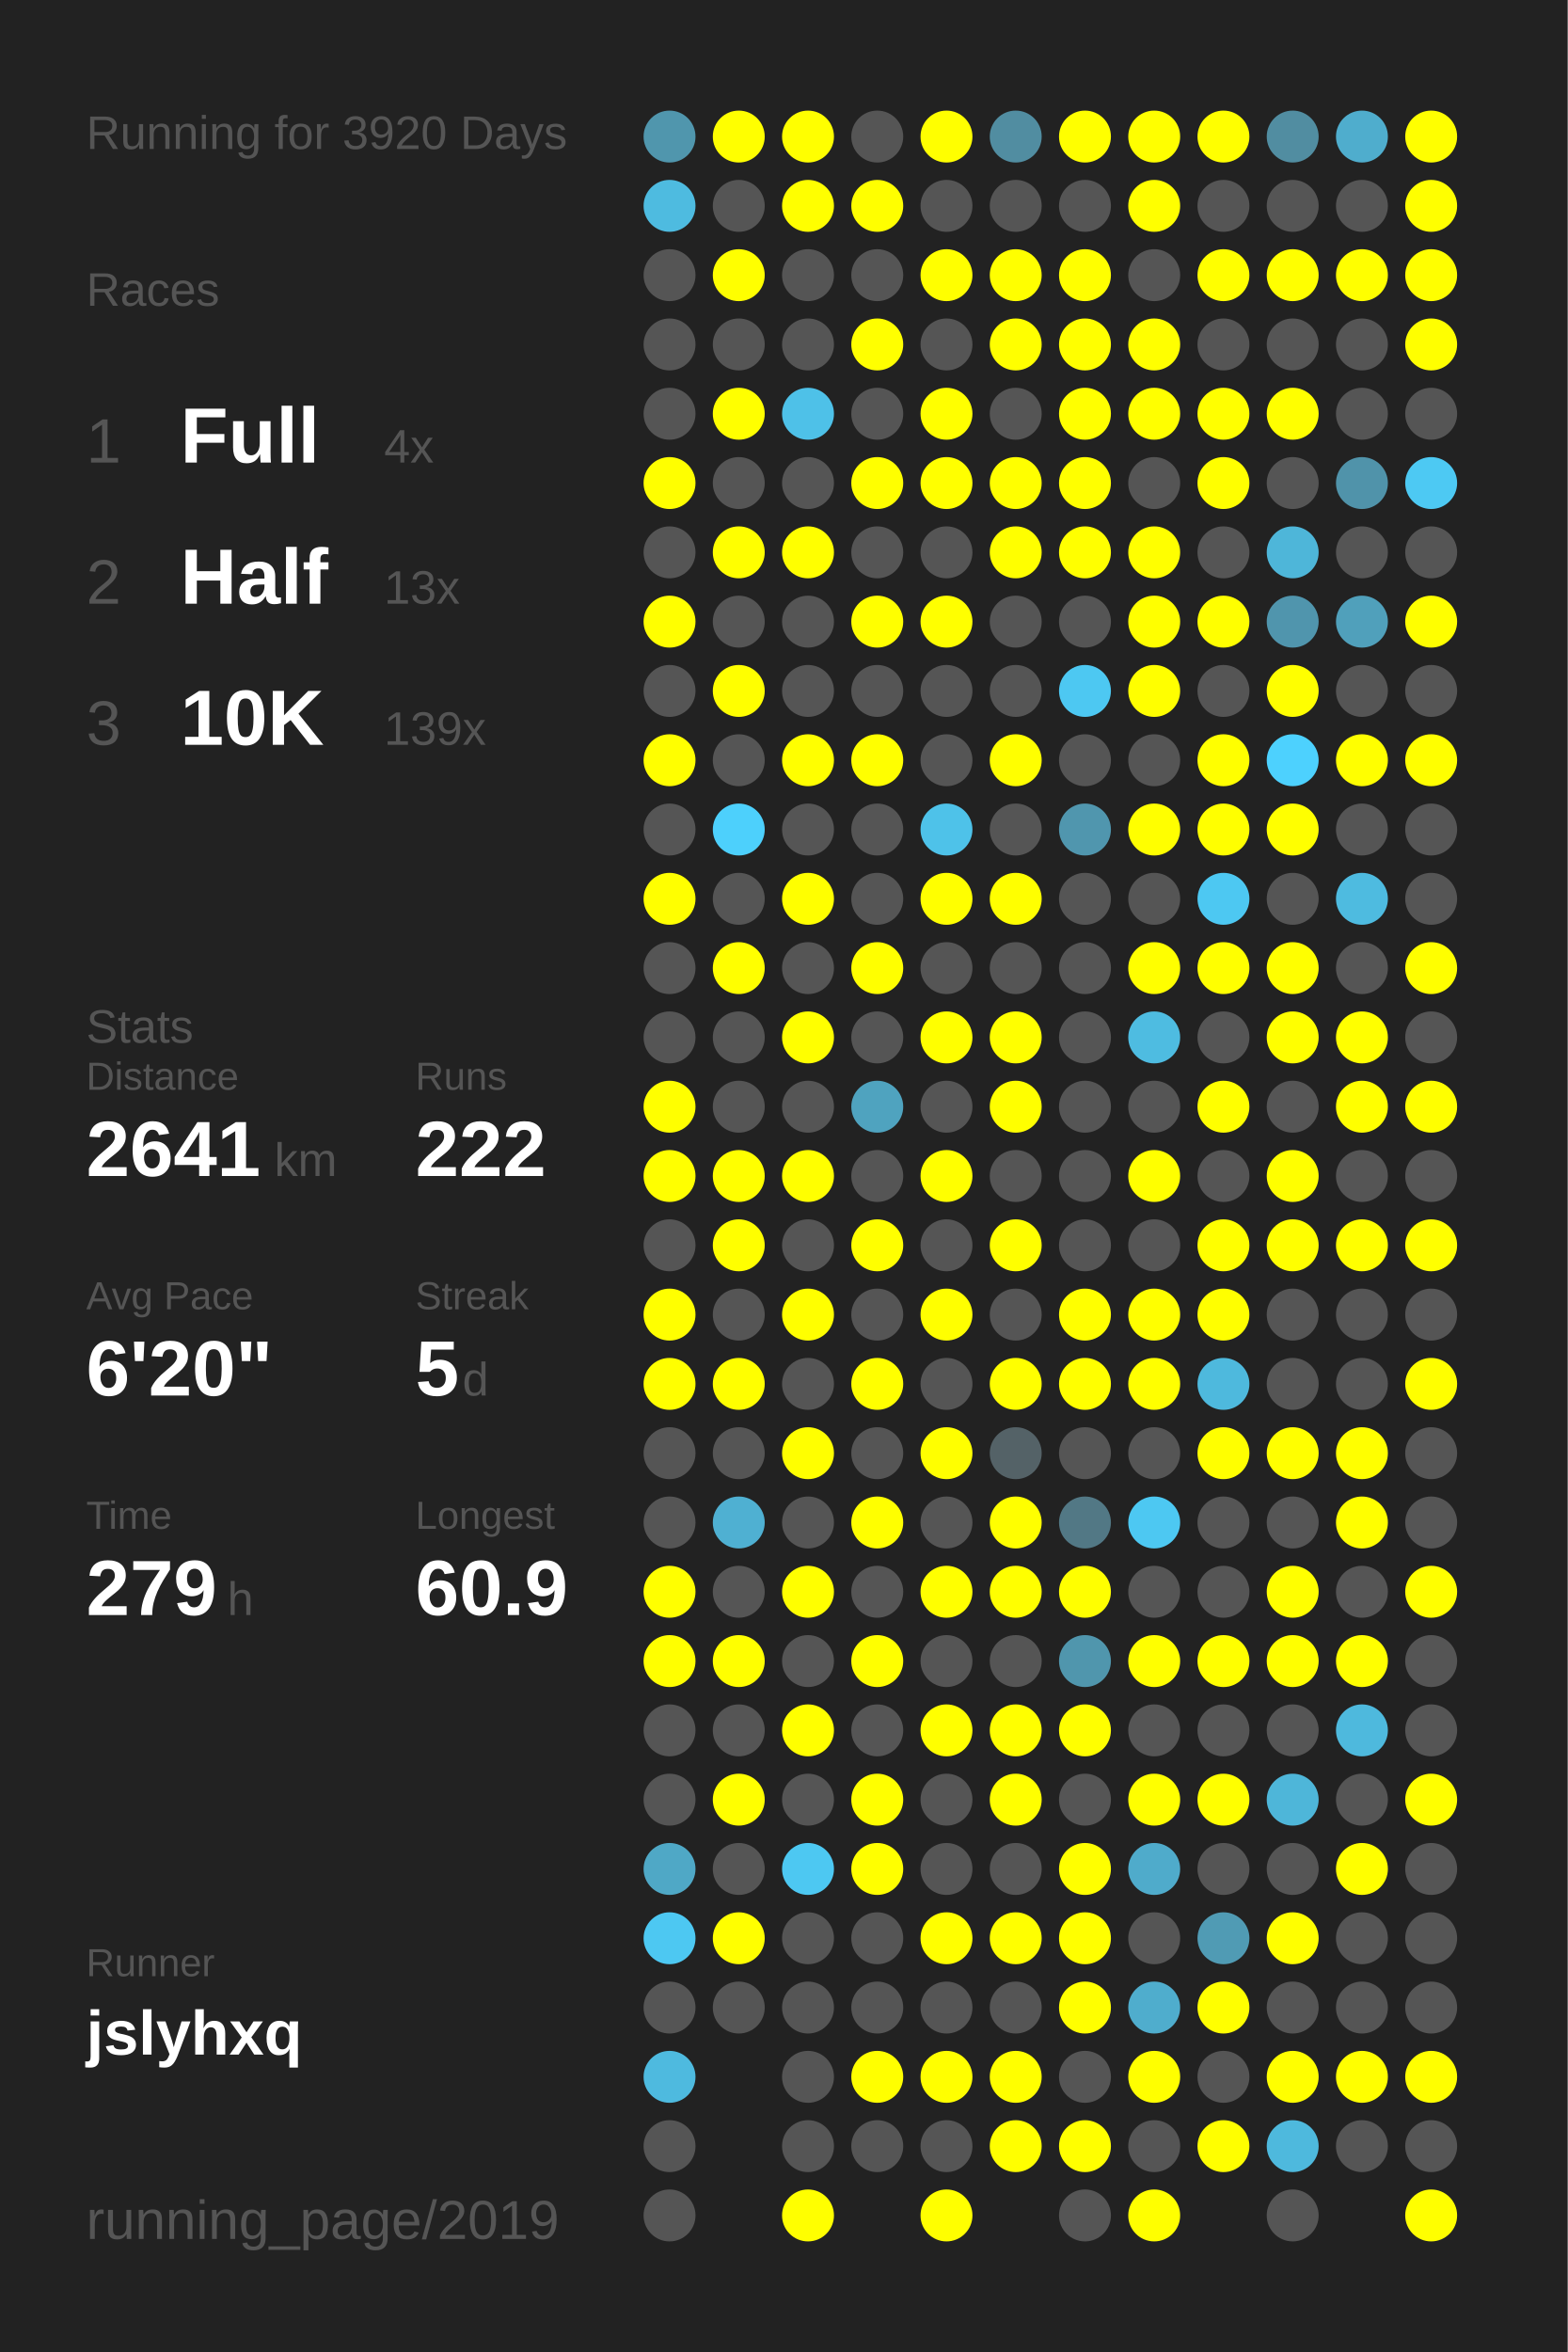
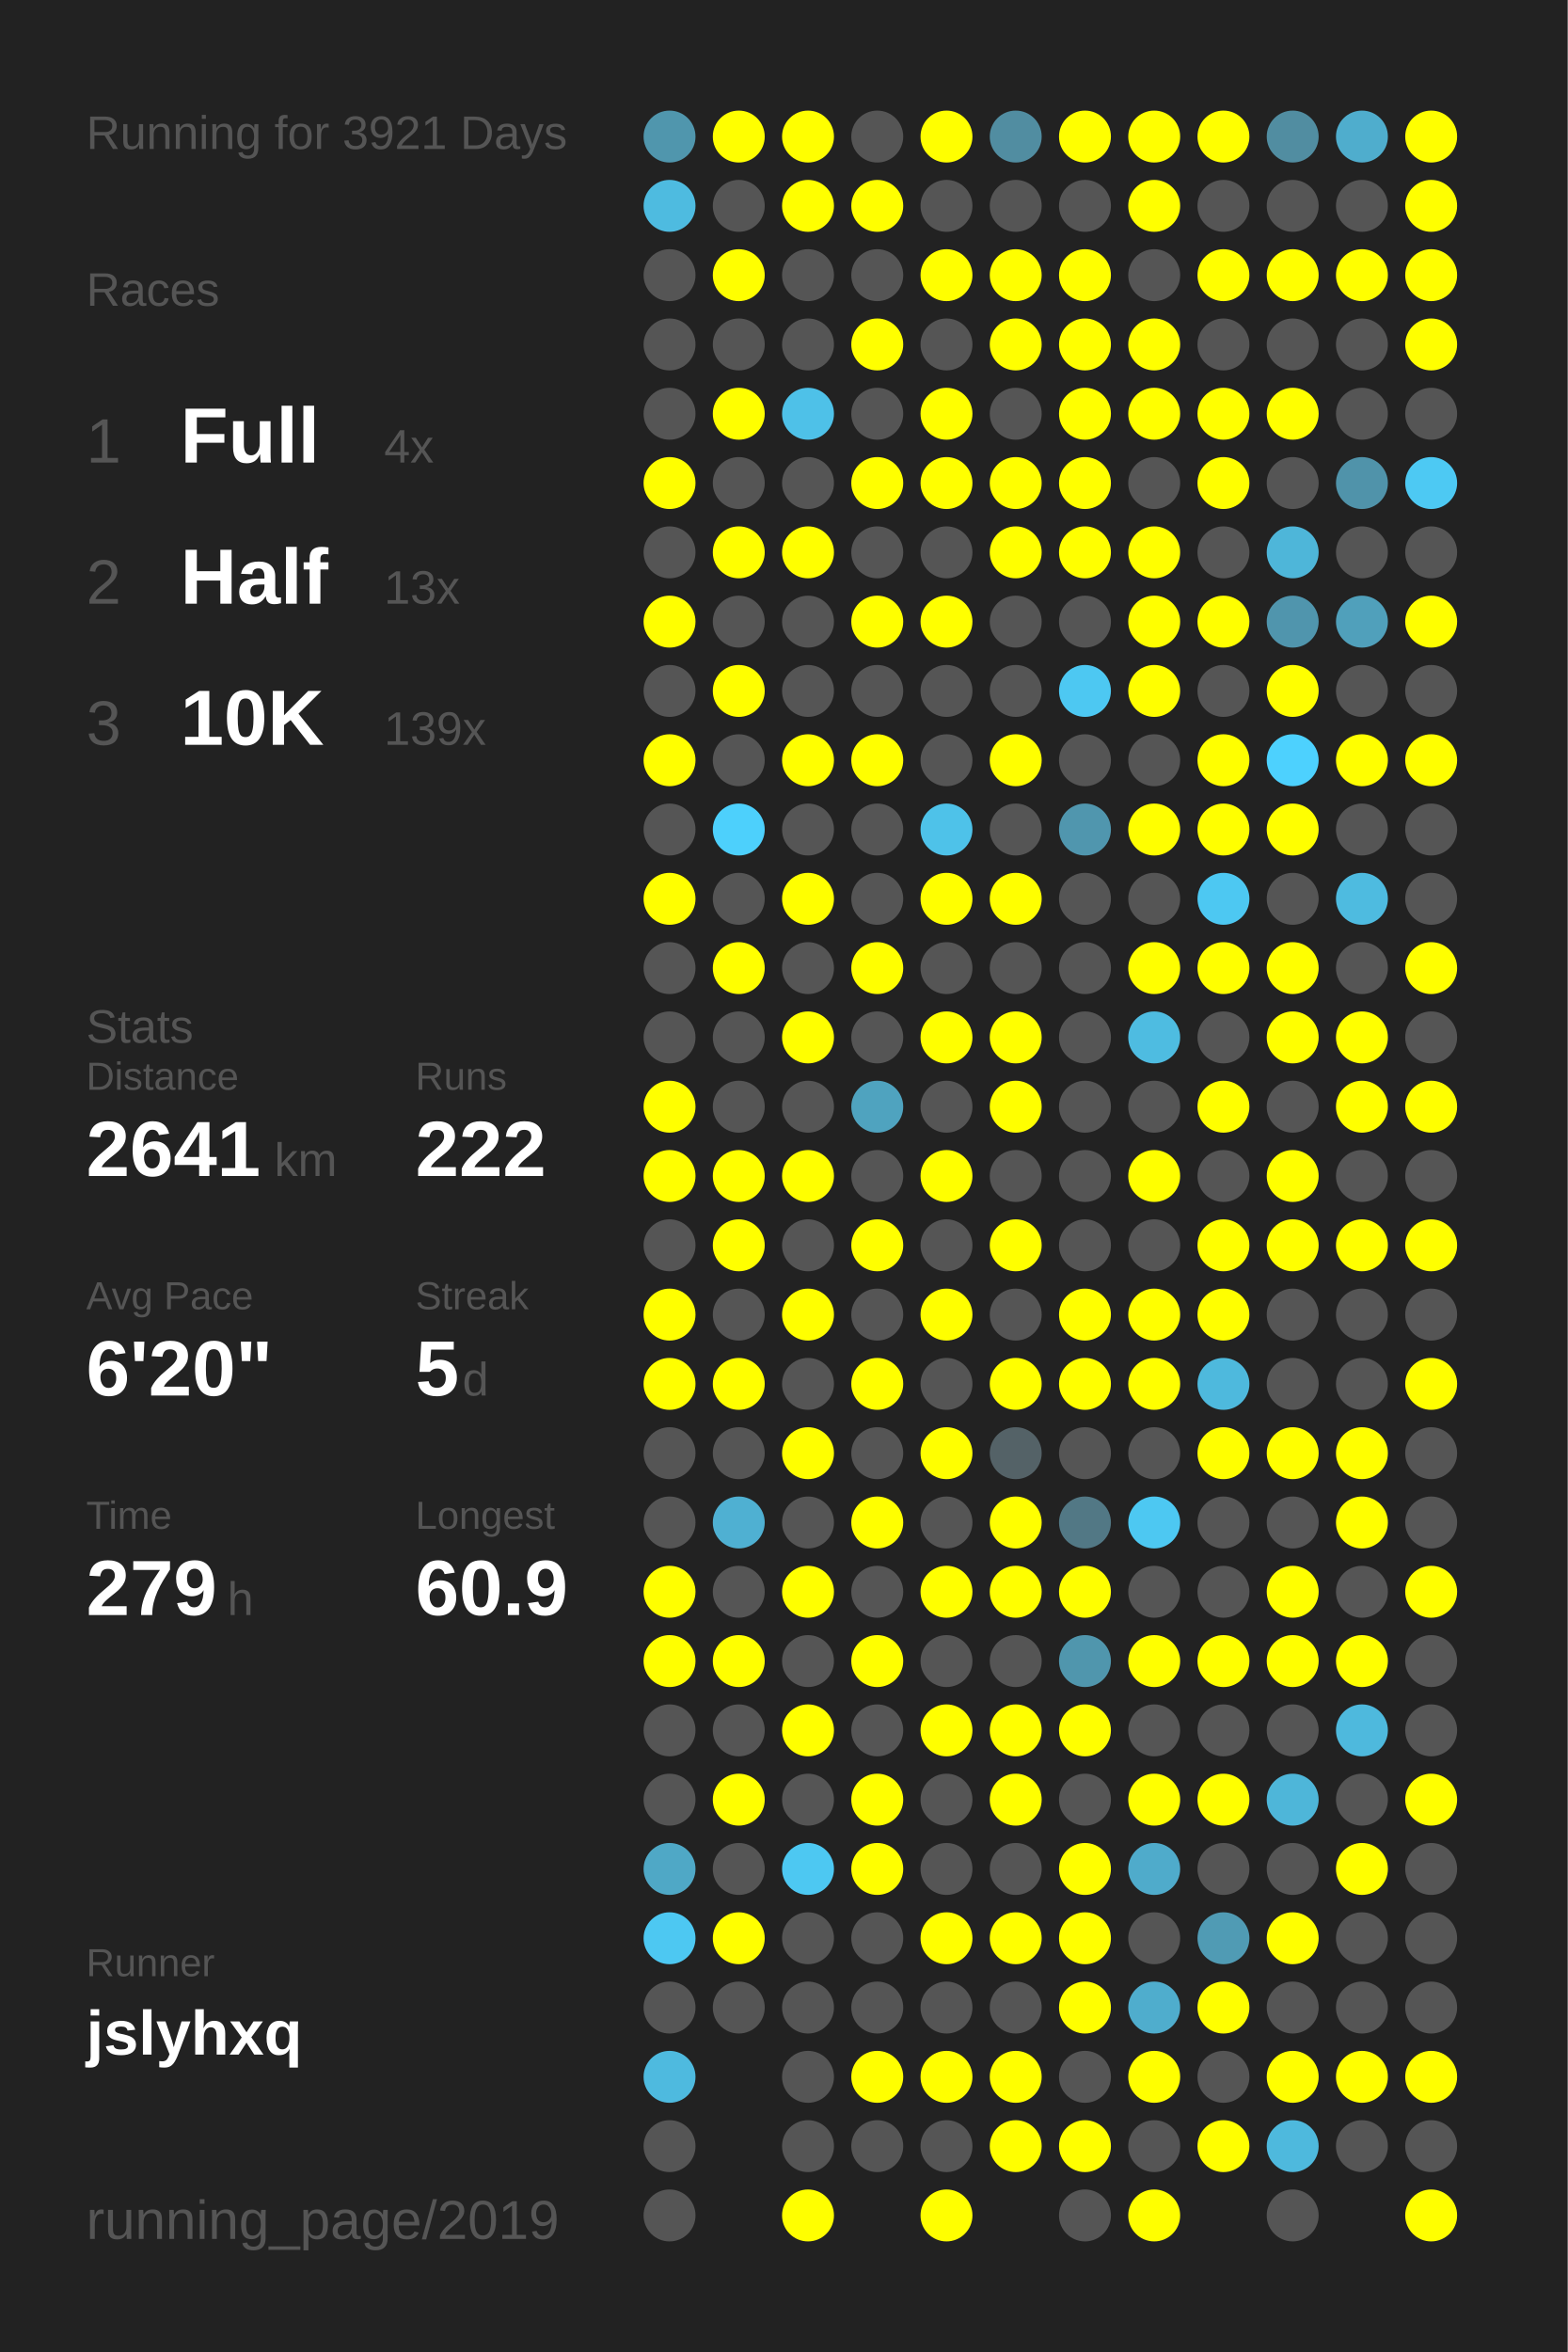
<svg xmlns="http://www.w3.org/2000/svg" baseProfile="full" height="300mm" version="1.1" viewBox="0,0,200,300" width="200mm">
  <defs />
  <rect fill="#222222" height="300" width="200" x="0" y="0" />
-   <text fill="#555555" style="font-size:6px; font-family:Arial;" x="11" y="19">Running for 3920 Days</text>
+   <text fill="#555555" style="font-size:6px; font-family:Arial;" x="11" y="19">Running for 3921 Days</text>
  <text fill="#555555" style="font-size:6px; font-family:Arial;" x="11" y="39">Races</text>
  <text fill="#555555" style="font-size:8px; font-family:Arial;" x="11" y="59">1</text>
  <text fill="#FFFFFF" style="font-size:10px; font-family:Arial; font-weight:bold;" x="23" y="59">Full</text>
  <text fill="#555555" style="font-size:6px; font-family:Arial;" x="49" y="59">4x</text>
  <text fill="#555555" style="font-size:8px; font-family:Arial;" x="11" y="77">2</text>
  <text fill="#FFFFFF" style="font-size:10px; font-family:Arial; font-weight:bold;" x="23" y="77">Half</text>
  <text fill="#555555" style="font-size:6px; font-family:Arial;" x="49" y="77">13x</text>
  <text fill="#555555" style="font-size:8px; font-family:Arial;" x="11" y="95">3</text>
  <text fill="#FFFFFF" style="font-size:10px; font-family:Arial; font-weight:bold;" x="23" y="95">10K</text>
  <text fill="#555555" style="font-size:6px; font-family:Arial;" x="49" y="95">139x</text>
  <text fill="#555555" style="font-size:6px; font-family:Arial;" x="11" y="133">Stats</text>
  <text fill="#555555" style="font-size:5px; font-family:Arial;" x="11" y="139">Distance</text>
  <text fill="#FFFFFF" style="font-size:10px; font-family:Arial; font-weight:bold;" x="11" y="150">2641</text>
  <text fill="#555555" style="font-size:6px; font-family:Arial;" x="35" y="150">km</text>
  <text fill="#555555" style="font-size:5px; font-family:Arial;" x="53" y="139">Runs</text>
  <text fill="#FFFFFF" style="font-size:10px; font-family:Arial; font-weight:bold;" x="53" y="150">222</text>
  <text fill="#555555" style="font-size:5px; font-family:Arial;" x="11" y="167">Avg Pace</text>
  <text fill="#FFFFFF" style="font-size:10px; font-family:Arial; font-weight:bold;" x="11" y="178">6'20"</text>
  <text fill="#555555" style="font-size:5px; font-family:Arial;" x="53" y="167">Streak</text>
  <text fill="#FFFFFF" style="font-size:10px; font-family:Arial; font-weight:bold;" x="53" y="178">5</text>
  <text fill="#555555" style="font-size:6px; font-family:Arial;" x="59" y="178">d</text>
  <text fill="#555555" style="font-size:5px; font-family:Arial;" x="11" y="195">Time</text>
  <text fill="#FFFFFF" style="font-size:10px; font-family:Arial; font-weight:bold;" x="11" y="206">279</text>
  <text fill="#555555" style="font-size:6px; font-family:Arial;" x="29" y="206">h</text>
  <text fill="#555555" style="font-size:5px; font-family:Arial;" x="53" y="195">Longest</text>
  <text fill="#FFFFFF" style="font-size:10px; font-family:Arial; font-weight:bold;" x="53" y="206">60.9</text>
  <text fill="#555555" style="font-size:5px; font-family:Arial;" x="11" y="252.065">Runner</text>
  <text fill="#FFFFFF" style="font-size:8px; font-family:Arial; font-weight:bold;" x="11" y="262.065">jslyhxq</text>
  <text fill="#555555" style="font-size:7px; font-family:Arial;" x="11" y="285.581">running_page/2019</text>
  <circle cx="85.417" cy="17.419" fill="#5096ad" r="3.312" />
  <circle cx="85.417" cy="26.258" fill="#4ebbe0" r="3.312" />
  <circle cx="85.417" cy="35.097" fill="#555555" r="3.312" />
  <circle cx="85.417" cy="43.935" fill="#555555" r="3.312" />
  <circle cx="85.417" cy="52.774" fill="#555555" r="3.312" />
  <circle cx="85.417" cy="61.613" fill="#FFFF00" r="3.312" />
  <circle cx="85.417" cy="70.452" fill="#555555" r="3.312" />
  <circle cx="85.417" cy="79.29" fill="#FFFF00" r="3.312" />
  <circle cx="85.417" cy="88.129" fill="#555555" r="3.312" />
  <circle cx="85.417" cy="96.968" fill="#FFFF00" r="3.312" />
  <circle cx="85.417" cy="105.806" fill="#555555" r="3.312" />
  <circle cx="85.417" cy="114.645" fill="#FFFF00" r="3.312" />
  <circle cx="85.417" cy="123.484" fill="#555555" r="3.312" />
  <circle cx="85.417" cy="132.323" fill="#555555" r="3.312" />
  <circle cx="85.417" cy="141.161" fill="#FFFF00" r="3.312" />
  <circle cx="85.417" cy="150" fill="#FFFF00" r="3.312" />
  <circle cx="85.417" cy="158.839" fill="#555555" r="3.312" />
  <circle cx="85.417" cy="167.677" fill="#FFFF00" r="3.312" />
  <circle cx="85.417" cy="176.516" fill="#FFFF00" r="3.312" />
  <circle cx="85.417" cy="185.355" fill="#555555" r="3.312" />
  <circle cx="85.417" cy="194.194" fill="#555555" r="3.312" />
  <circle cx="85.417" cy="203.032" fill="#FFFF00" r="3.312" />
  <circle cx="85.417" cy="211.871" fill="#FFFF00" r="3.312" />
  <circle cx="85.417" cy="220.71" fill="#555555" r="3.312" />
  <circle cx="85.417" cy="229.548" fill="#555555" r="3.312" />
  <circle cx="85.417" cy="238.387" fill="#4fa8c6" r="3.312" />
  <circle cx="85.417" cy="247.226" fill="#4dc8f2" r="3.312" />
  <circle cx="85.417" cy="256.065" fill="#555555" r="3.312" />
  <circle cx="85.417" cy="264.903" fill="#4ebadf" r="3.312" />
  <circle cx="85.417" cy="273.742" fill="#555555" r="3.312" />
  <circle cx="85.417" cy="282.581" fill="#555555" r="3.312" />
  <circle cx="94.25" cy="17.419" fill="#FFFF00" r="3.312" />
  <circle cx="94.25" cy="26.258" fill="#555555" r="3.312" />
  <circle cx="94.25" cy="35.097" fill="#FFFF00" r="3.312" />
  <circle cx="94.25" cy="43.935" fill="#555555" r="3.312" />
  <circle cx="94.25" cy="52.774" fill="#FFFF00" r="3.312" />
  <circle cx="94.25" cy="61.613" fill="#555555" r="3.312" />
  <circle cx="94.25" cy="70.452" fill="#FFFF00" r="3.312" />
  <circle cx="94.25" cy="79.29" fill="#555555" r="3.312" />
  <circle cx="94.25" cy="88.129" fill="#FFFF00" r="3.312" />
  <circle cx="94.25" cy="96.968" fill="#555555" r="3.312" />
  <circle cx="94.25" cy="105.806" fill="#4dd0fc" r="3.312" />
  <circle cx="94.25" cy="114.645" fill="#555555" r="3.312" />
  <circle cx="94.25" cy="123.484" fill="#FFFF00" r="3.312" />
  <circle cx="94.25" cy="132.323" fill="#555555" r="3.312" />
  <circle cx="94.25" cy="141.161" fill="#555555" r="3.312" />
  <circle cx="94.25" cy="150" fill="#FFFF00" r="3.312" />
  <circle cx="94.25" cy="158.839" fill="#FFFF00" r="3.312" />
  <circle cx="94.25" cy="167.677" fill="#555555" r="3.312" />
  <circle cx="94.25" cy="176.516" fill="#FFFF00" r="3.312" />
  <circle cx="94.25" cy="185.355" fill="#555555" r="3.312" />
  <circle cx="94.25" cy="194.194" fill="#4fb0d2" r="3.312" />
  <circle cx="94.25" cy="203.032" fill="#555555" r="3.312" />
  <circle cx="94.25" cy="211.871" fill="#FFFF00" r="3.312" />
  <circle cx="94.25" cy="220.71" fill="#555555" r="3.312" />
  <circle cx="94.25" cy="229.548" fill="#FFFF00" r="3.312" />
  <circle cx="94.25" cy="238.387" fill="#555555" r="3.312" />
  <circle cx="94.25" cy="247.226" fill="#FFFF00" r="3.312" />
  <circle cx="94.25" cy="256.065" fill="#555555" r="3.312" />
  <circle cx="103.083" cy="17.419" fill="#FFFF00" r="3.312" />
  <circle cx="103.083" cy="26.258" fill="#FFFF00" r="3.312" />
  <circle cx="103.083" cy="35.097" fill="#555555" r="3.312" />
  <circle cx="103.083" cy="43.935" fill="#555555" r="3.312" />
  <circle cx="103.083" cy="52.774" fill="#4ec1e8" r="3.312" />
  <circle cx="103.083" cy="61.613" fill="#555555" r="3.312" />
  <circle cx="103.083" cy="70.452" fill="#FFFF00" r="3.312" />
  <circle cx="103.083" cy="79.29" fill="#555555" r="3.312" />
  <circle cx="103.083" cy="88.129" fill="#555555" r="3.312" />
  <circle cx="103.083" cy="96.968" fill="#FFFF00" r="3.312" />
  <circle cx="103.083" cy="105.806" fill="#555555" r="3.312" />
  <circle cx="103.083" cy="114.645" fill="#FFFF00" r="3.312" />
  <circle cx="103.083" cy="123.484" fill="#555555" r="3.312" />
  <circle cx="103.083" cy="132.323" fill="#FFFF00" r="3.312" />
  <circle cx="103.083" cy="141.161" fill="#555555" r="3.312" />
  <circle cx="103.083" cy="150" fill="#FFFF00" r="3.312" />
  <circle cx="103.083" cy="158.839" fill="#555555" r="3.312" />
  <circle cx="103.083" cy="167.677" fill="#FFFF00" r="3.312" />
  <circle cx="103.083" cy="176.516" fill="#555555" r="3.312" />
  <circle cx="103.083" cy="185.355" fill="#FFFF00" r="3.312" />
  <circle cx="103.083" cy="194.194" fill="#555555" r="3.312" />
  <circle cx="103.083" cy="203.032" fill="#FFFF00" r="3.312" />
  <circle cx="103.083" cy="211.871" fill="#555555" r="3.312" />
  <circle cx="103.083" cy="220.71" fill="#FFFF00" r="3.312" />
  <circle cx="103.083" cy="229.548" fill="#555555" r="3.312" />
  <circle cx="103.083" cy="238.387" fill="#4dc8f2" r="3.312" />
  <circle cx="103.083" cy="247.226" fill="#555555" r="3.312" />
  <circle cx="103.083" cy="256.065" fill="#555555" r="3.312" />
  <circle cx="103.083" cy="264.903" fill="#555555" r="3.312" />
  <circle cx="103.083" cy="273.742" fill="#555555" r="3.312" />
  <circle cx="103.083" cy="282.581" fill="#FFFF00" r="3.312" />
  <circle cx="111.917" cy="17.419" fill="#555555" r="3.312" />
  <circle cx="111.917" cy="26.258" fill="#FFFF00" r="3.312" />
  <circle cx="111.917" cy="35.097" fill="#555555" r="3.312" />
  <circle cx="111.917" cy="43.935" fill="#FFFF00" r="3.312" />
  <circle cx="111.917" cy="52.774" fill="#555555" r="3.312" />
  <circle cx="111.917" cy="61.613" fill="#FFFF00" r="3.312" />
  <circle cx="111.917" cy="70.452" fill="#555555" r="3.312" />
  <circle cx="111.917" cy="79.29" fill="#FFFF00" r="3.312" />
  <circle cx="111.917" cy="88.129" fill="#555555" r="3.312" />
  <circle cx="111.917" cy="96.968" fill="#FFFF00" r="3.312" />
  <circle cx="111.917" cy="105.806" fill="#555555" r="3.312" />
  <circle cx="111.917" cy="114.645" fill="#555555" r="3.312" />
  <circle cx="111.917" cy="123.484" fill="#FFFF00" r="3.312" />
  <circle cx="111.917" cy="132.323" fill="#555555" r="3.312" />
  <circle cx="111.917" cy="141.161" fill="#4fa3bf" r="3.312" />
  <circle cx="111.917" cy="150" fill="#555555" r="3.312" />
  <circle cx="111.917" cy="158.839" fill="#FFFF00" r="3.312" />
  <circle cx="111.917" cy="167.677" fill="#555555" r="3.312" />
  <circle cx="111.917" cy="176.516" fill="#FFFF00" r="3.312" />
  <circle cx="111.917" cy="185.355" fill="#555555" r="3.312" />
  <circle cx="111.917" cy="194.194" fill="#FFFF00" r="3.312" />
  <circle cx="111.917" cy="203.032" fill="#555555" r="3.312" />
  <circle cx="111.917" cy="211.871" fill="#FFFF00" r="3.312" />
  <circle cx="111.917" cy="220.71" fill="#555555" r="3.312" />
  <circle cx="111.917" cy="229.548" fill="#FFFF00" r="3.312" />
  <circle cx="111.917" cy="238.387" fill="#FFFF00" r="3.312" />
  <circle cx="111.917" cy="247.226" fill="#555555" r="3.312" />
  <circle cx="111.917" cy="256.065" fill="#555555" r="3.312" />
  <circle cx="111.917" cy="264.903" fill="#FFFF00" r="3.312" />
  <circle cx="111.917" cy="273.742" fill="#555555" r="3.312" />
  <circle cx="120.75" cy="17.419" fill="#FFFF00" r="3.312" />
  <circle cx="120.75" cy="26.258" fill="#555555" r="3.312" />
  <circle cx="120.75" cy="35.097" fill="#FFFF00" r="3.312" />
  <circle cx="120.75" cy="43.935" fill="#555555" r="3.312" />
  <circle cx="120.75" cy="52.774" fill="#FFFF00" r="3.312" />
  <circle cx="120.75" cy="61.613" fill="#FFFF00" r="3.312" />
  <circle cx="120.75" cy="70.452" fill="#555555" r="3.312" />
  <circle cx="120.75" cy="79.29" fill="#FFFF00" r="3.312" />
  <circle cx="120.75" cy="88.129" fill="#555555" r="3.312" />
  <circle cx="120.75" cy="96.968" fill="#555555" r="3.312" />
  <circle cx="120.75" cy="105.806" fill="#4ec2e9" r="3.312" />
  <circle cx="120.75" cy="114.645" fill="#FFFF00" r="3.312" />
  <circle cx="120.75" cy="123.484" fill="#555555" r="3.312" />
  <circle cx="120.75" cy="132.323" fill="#FFFF00" r="3.312" />
  <circle cx="120.75" cy="141.161" fill="#555555" r="3.312" />
  <circle cx="120.75" cy="150" fill="#FFFF00" r="3.312" />
  <circle cx="120.75" cy="158.839" fill="#555555" r="3.312" />
  <circle cx="120.75" cy="167.677" fill="#FFFF00" r="3.312" />
  <circle cx="120.75" cy="176.516" fill="#555555" r="3.312" />
  <circle cx="120.75" cy="185.355" fill="#FFFF00" r="3.312" />
  <circle cx="120.75" cy="194.194" fill="#555555" r="3.312" />
  <circle cx="120.75" cy="203.032" fill="#FFFF00" r="3.312" />
  <circle cx="120.75" cy="211.871" fill="#555555" r="3.312" />
  <circle cx="120.75" cy="220.71" fill="#FFFF00" r="3.312" />
  <circle cx="120.75" cy="229.548" fill="#555555" r="3.312" />
  <circle cx="120.75" cy="238.387" fill="#555555" r="3.312" />
  <circle cx="120.75" cy="247.226" fill="#FFFF00" r="3.312" />
  <circle cx="120.75" cy="256.065" fill="#555555" r="3.312" />
  <circle cx="120.75" cy="264.903" fill="#FFFF00" r="3.312" />
  <circle cx="120.75" cy="273.742" fill="#555555" r="3.312" />
  <circle cx="120.75" cy="282.581" fill="#FFFF00" r="3.312" />
  <circle cx="129.583" cy="17.419" fill="#518da1" r="3.312" />
  <circle cx="129.583" cy="26.258" fill="#555555" r="3.312" />
  <circle cx="129.583" cy="35.097" fill="#FFFF00" r="3.312" />
  <circle cx="129.583" cy="43.935" fill="#FFFF00" r="3.312" />
  <circle cx="129.583" cy="52.774" fill="#555555" r="3.312" />
  <circle cx="129.583" cy="61.613" fill="#FFFF00" r="3.312" />
  <circle cx="129.583" cy="70.452" fill="#FFFF00" r="3.312" />
  <circle cx="129.583" cy="79.29" fill="#555555" r="3.312" />
  <circle cx="129.583" cy="88.129" fill="#555555" r="3.312" />
  <circle cx="129.583" cy="96.968" fill="#FFFF00" r="3.312" />
  <circle cx="129.583" cy="105.806" fill="#555555" r="3.312" />
  <circle cx="129.583" cy="114.645" fill="#FFFF00" r="3.312" />
  <circle cx="129.583" cy="123.484" fill="#555555" r="3.312" />
  <circle cx="129.583" cy="132.323" fill="#FFFF00" r="3.312" />
  <circle cx="129.583" cy="141.161" fill="#FFFF00" r="3.312" />
  <circle cx="129.583" cy="150" fill="#555555" r="3.312" />
  <circle cx="129.583" cy="158.839" fill="#FFFF00" r="3.312" />
  <circle cx="129.583" cy="167.677" fill="#555555" r="3.312" />
  <circle cx="129.583" cy="176.516" fill="#FFFF00" r="3.312" />
  <circle cx="129.583" cy="185.355" fill="#546267" r="3.312" />
  <circle cx="129.583" cy="194.194" fill="#FFFF00" r="3.312" />
  <circle cx="129.583" cy="203.032" fill="#FFFF00" r="3.312" />
  <circle cx="129.583" cy="211.871" fill="#555555" r="3.312" />
  <circle cx="129.583" cy="220.71" fill="#FFFF00" r="3.312" />
  <circle cx="129.583" cy="229.548" fill="#FFFF00" r="3.312" />
  <circle cx="129.583" cy="238.387" fill="#555555" r="3.312" />
  <circle cx="129.583" cy="247.226" fill="#FFFF00" r="3.312" />
  <circle cx="129.583" cy="256.065" fill="#555555" r="3.312" />
  <circle cx="129.583" cy="264.903" fill="#FFFF00" r="3.312" />
  <circle cx="129.583" cy="273.742" fill="#FFFF00" r="3.312" />
  <circle cx="138.417" cy="17.419" fill="#FFFF00" r="3.312" />
  <circle cx="138.417" cy="26.258" fill="#555555" r="3.312" />
  <circle cx="138.417" cy="35.097" fill="#FFFF00" r="3.312" />
  <circle cx="138.417" cy="43.935" fill="#FFFF00" r="3.312" />
  <circle cx="138.417" cy="52.774" fill="#FFFF00" r="3.312" />
  <circle cx="138.417" cy="61.613" fill="#FFFF00" r="3.312" />
  <circle cx="138.417" cy="70.452" fill="#FFFF00" r="3.312" />
  <circle cx="138.417" cy="79.29" fill="#555555" r="3.312" />
  <circle cx="138.417" cy="88.129" fill="#4dc8f2" r="3.312" />
  <circle cx="138.417" cy="96.968" fill="#555555" r="3.312" />
  <circle cx="138.417" cy="105.806" fill="#5096ae" r="3.312" />
  <circle cx="138.417" cy="114.645" fill="#555555" r="3.312" />
  <circle cx="138.417" cy="123.484" fill="#555555" r="3.312" />
  <circle cx="138.417" cy="132.323" fill="#555555" r="3.312" />
  <circle cx="138.417" cy="141.161" fill="#555555" r="3.312" />
  <circle cx="138.417" cy="150" fill="#555555" r="3.312" />
  <circle cx="138.417" cy="158.839" fill="#555555" r="3.312" />
  <circle cx="138.417" cy="167.677" fill="#FFFF00" r="3.312" />
  <circle cx="138.417" cy="176.516" fill="#FFFF00" r="3.312" />
  <circle cx="138.417" cy="185.355" fill="#555555" r="3.312" />
  <circle cx="138.417" cy="194.194" fill="#527885" r="3.312" />
  <circle cx="138.417" cy="203.032" fill="#FFFF00" r="3.312" />
  <circle cx="138.417" cy="211.871" fill="#5096ad" r="3.312" />
  <circle cx="138.417" cy="220.71" fill="#FFFF00" r="3.312" />
  <circle cx="138.417" cy="229.548" fill="#555555" r="3.312" />
  <circle cx="138.417" cy="238.387" fill="#FFFF00" r="3.312" />
  <circle cx="138.417" cy="247.226" fill="#FFFF00" r="3.312" />
  <circle cx="138.417" cy="256.065" fill="#FFFF00" r="3.312" />
  <circle cx="138.417" cy="264.903" fill="#555555" r="3.312" />
  <circle cx="138.417" cy="273.742" fill="#FFFF00" r="3.312" />
  <circle cx="138.417" cy="282.581" fill="#555555" r="3.312" />
  <circle cx="147.25" cy="17.419" fill="#FFFF00" r="3.312" />
  <circle cx="147.25" cy="26.258" fill="#FFFF00" r="3.312" />
  <circle cx="147.25" cy="35.097" fill="#555555" r="3.312" />
  <circle cx="147.25" cy="43.935" fill="#FFFF00" r="3.312" />
  <circle cx="147.25" cy="52.774" fill="#FFFF00" r="3.312" />
  <circle cx="147.25" cy="61.613" fill="#555555" r="3.312" />
  <circle cx="147.25" cy="70.452" fill="#FFFF00" r="3.312" />
  <circle cx="147.25" cy="79.29" fill="#FFFF00" r="3.312" />
  <circle cx="147.25" cy="88.129" fill="#FFFF00" r="3.312" />
  <circle cx="147.25" cy="96.968" fill="#555555" r="3.312" />
  <circle cx="147.25" cy="105.806" fill="#FFFF00" r="3.312" />
  <circle cx="147.25" cy="114.645" fill="#555555" r="3.312" />
  <circle cx="147.25" cy="123.484" fill="#FFFF00" r="3.312" />
  <circle cx="147.25" cy="132.323" fill="#4ebce1" r="3.312" />
  <circle cx="147.25" cy="141.161" fill="#555555" r="3.312" />
  <circle cx="147.25" cy="150" fill="#FFFF00" r="3.312" />
  <circle cx="147.25" cy="158.839" fill="#555555" r="3.312" />
  <circle cx="147.25" cy="167.677" fill="#FFFF00" r="3.312" />
  <circle cx="147.25" cy="176.516" fill="#FFFF00" r="3.312" />
  <circle cx="147.25" cy="185.355" fill="#555555" r="3.312" />
  <circle cx="147.25" cy="194.194" fill="#4dc8f2" r="3.312" />
  <circle cx="147.25" cy="203.032" fill="#555555" r="3.312" />
  <circle cx="147.25" cy="211.871" fill="#FFFF00" r="3.312" />
  <circle cx="147.25" cy="220.71" fill="#555555" r="3.312" />
  <circle cx="147.25" cy="229.548" fill="#FFFF00" r="3.312" />
  <circle cx="147.25" cy="238.387" fill="#4fabcb" r="3.312" />
  <circle cx="147.25" cy="247.226" fill="#555555" r="3.312" />
  <circle cx="147.25" cy="256.065" fill="#4fadcd" r="3.312" />
  <circle cx="147.25" cy="264.903" fill="#FFFF00" r="3.312" />
  <circle cx="147.25" cy="273.742" fill="#555555" r="3.312" />
  <circle cx="147.25" cy="282.581" fill="#FFFF00" r="3.312" />
  <circle cx="156.083" cy="17.419" fill="#FFFF00" r="3.312" />
  <circle cx="156.083" cy="26.258" fill="#555555" r="3.312" />
  <circle cx="156.083" cy="35.097" fill="#FFFF00" r="3.312" />
  <circle cx="156.083" cy="43.935" fill="#555555" r="3.312" />
  <circle cx="156.083" cy="52.774" fill="#FFFF00" r="3.312" />
  <circle cx="156.083" cy="61.613" fill="#FFFF00" r="3.312" />
  <circle cx="156.083" cy="70.452" fill="#555555" r="3.312" />
  <circle cx="156.083" cy="79.29" fill="#FFFF00" r="3.312" />
  <circle cx="156.083" cy="88.129" fill="#555555" r="3.312" />
  <circle cx="156.083" cy="96.968" fill="#FFFF00" r="3.312" />
  <circle cx="156.083" cy="105.806" fill="#FFFF00" r="3.312" />
  <circle cx="156.083" cy="114.645" fill="#4dc8f2" r="3.312" />
  <circle cx="156.083" cy="123.484" fill="#FFFF00" r="3.312" />
  <circle cx="156.083" cy="132.323" fill="#555555" r="3.312" />
  <circle cx="156.083" cy="141.161" fill="#FFFF00" r="3.312" />
  <circle cx="156.083" cy="150" fill="#555555" r="3.312" />
  <circle cx="156.083" cy="158.839" fill="#FFFF00" r="3.312" />
  <circle cx="156.083" cy="167.677" fill="#FFFF00" r="3.312" />
  <circle cx="156.083" cy="176.516" fill="#4eb9dd" r="3.312" />
  <circle cx="156.083" cy="185.355" fill="#FFFF00" r="3.312" />
  <circle cx="156.083" cy="194.194" fill="#555555" r="3.312" />
  <circle cx="156.083" cy="203.032" fill="#555555" r="3.312" />
  <circle cx="156.083" cy="211.871" fill="#FFFF00" r="3.312" />
  <circle cx="156.083" cy="220.71" fill="#555555" r="3.312" />
  <circle cx="156.083" cy="229.548" fill="#FFFF00" r="3.312" />
  <circle cx="156.083" cy="238.387" fill="#555555" r="3.312" />
  <circle cx="156.083" cy="247.226" fill="#509bb4" r="3.312" />
  <circle cx="156.083" cy="256.065" fill="#FFFF00" r="3.312" />
  <circle cx="156.083" cy="264.903" fill="#555555" r="3.312" />
  <circle cx="156.083" cy="273.742" fill="#FFFF00" r="3.312" />
  <circle cx="164.917" cy="17.419" fill="#518da1" r="3.312" />
  <circle cx="164.917" cy="26.258" fill="#555555" r="3.312" />
  <circle cx="164.917" cy="35.097" fill="#FFFF00" r="3.312" />
  <circle cx="164.917" cy="43.935" fill="#555555" r="3.312" />
  <circle cx="164.917" cy="52.774" fill="#FFFF00" r="3.312" />
  <circle cx="164.917" cy="61.613" fill="#555555" r="3.312" />
  <circle cx="164.917" cy="70.452" fill="#4eb6d9" r="3.312" />
  <circle cx="164.917" cy="79.29" fill="#5095ad" r="3.312" />
  <circle cx="164.917" cy="88.129" fill="#FFFF00" r="3.312" />
  <circle cx="164.917" cy="96.968" fill="#4dd1fe" r="3.312" />
  <circle cx="164.917" cy="105.806" fill="#FFFF00" r="3.312" />
  <circle cx="164.917" cy="114.645" fill="#555555" r="3.312" />
  <circle cx="164.917" cy="123.484" fill="#FFFF00" r="3.312" />
  <circle cx="164.917" cy="132.323" fill="#FFFF00" r="3.312" />
  <circle cx="164.917" cy="141.161" fill="#555555" r="3.312" />
  <circle cx="164.917" cy="150" fill="#FFFF00" r="3.312" />
  <circle cx="164.917" cy="158.839" fill="#FFFF00" r="3.312" />
  <circle cx="164.917" cy="167.677" fill="#555555" r="3.312" />
  <circle cx="164.917" cy="176.516" fill="#555555" r="3.312" />
  <circle cx="164.917" cy="185.355" fill="#FFFF00" r="3.312" />
  <circle cx="164.917" cy="194.194" fill="#555555" r="3.312" />
  <circle cx="164.917" cy="203.032" fill="#FFFF00" r="3.312" />
  <circle cx="164.917" cy="211.871" fill="#FFFF00" r="3.312" />
  <circle cx="164.917" cy="220.71" fill="#555555" r="3.312" />
  <circle cx="164.917" cy="229.548" fill="#4eb6d9" r="3.312" />
  <circle cx="164.917" cy="238.387" fill="#555555" r="3.312" />
  <circle cx="164.917" cy="247.226" fill="#FFFF00" r="3.312" />
  <circle cx="164.917" cy="256.065" fill="#555555" r="3.312" />
  <circle cx="164.917" cy="264.903" fill="#FFFF00" r="3.312" />
  <circle cx="164.917" cy="273.742" fill="#4eb9dd" r="3.312" />
  <circle cx="164.917" cy="282.581" fill="#555555" r="3.312" />
  <circle cx="173.75" cy="17.419" fill="#4fadcd" r="3.312" />
  <circle cx="173.75" cy="26.258" fill="#555555" r="3.312" />
  <circle cx="173.75" cy="35.097" fill="#FFFF00" r="3.312" />
  <circle cx="173.75" cy="43.935" fill="#555555" r="3.312" />
  <circle cx="173.75" cy="52.774" fill="#555555" r="3.312" />
  <circle cx="173.75" cy="61.613" fill="#5093aa" r="3.312" />
  <circle cx="173.75" cy="70.452" fill="#555555" r="3.312" />
  <circle cx="173.75" cy="79.29" fill="#50a0bb" r="3.312" />
  <circle cx="173.75" cy="88.129" fill="#555555" r="3.312" />
  <circle cx="173.75" cy="96.968" fill="#FFFF00" r="3.312" />
  <circle cx="173.75" cy="105.806" fill="#555555" r="3.312" />
  <circle cx="173.75" cy="114.645" fill="#4ebbe0" r="3.312" />
  <circle cx="173.75" cy="123.484" fill="#555555" r="3.312" />
  <circle cx="173.75" cy="132.323" fill="#FFFF00" r="3.312" />
  <circle cx="173.75" cy="141.161" fill="#FFFF00" r="3.312" />
  <circle cx="173.75" cy="150" fill="#555555" r="3.312" />
  <circle cx="173.75" cy="158.839" fill="#FFFF00" r="3.312" />
  <circle cx="173.75" cy="167.677" fill="#555555" r="3.312" />
  <circle cx="173.75" cy="176.516" fill="#555555" r="3.312" />
  <circle cx="173.75" cy="185.355" fill="#FFFF00" r="3.312" />
  <circle cx="173.75" cy="194.194" fill="#FFFF00" r="3.312" />
  <circle cx="173.75" cy="203.032" fill="#555555" r="3.312" />
  <circle cx="173.75" cy="211.871" fill="#FFFF00" r="3.312" />
  <circle cx="173.75" cy="220.71" fill="#4eb9dd" r="3.312" />
  <circle cx="173.75" cy="229.548" fill="#555555" r="3.312" />
  <circle cx="173.75" cy="238.387" fill="#FFFF00" r="3.312" />
  <circle cx="173.75" cy="247.226" fill="#555555" r="3.312" />
  <circle cx="173.75" cy="256.065" fill="#555555" r="3.312" />
  <circle cx="173.75" cy="264.903" fill="#FFFF00" r="3.312" />
  <circle cx="173.75" cy="273.742" fill="#555555" r="3.312" />
  <circle cx="182.583" cy="17.419" fill="#FFFF00" r="3.312" />
  <circle cx="182.583" cy="26.258" fill="#FFFF00" r="3.312" />
  <circle cx="182.583" cy="35.097" fill="#FFFF00" r="3.312" />
  <circle cx="182.583" cy="43.935" fill="#FFFF00" r="3.312" />
  <circle cx="182.583" cy="52.774" fill="#555555" r="3.312" />
  <circle cx="182.583" cy="61.613" fill="#4dc9f3" r="3.312" />
  <circle cx="182.583" cy="70.452" fill="#555555" r="3.312" />
  <circle cx="182.583" cy="79.29" fill="#FFFF00" r="3.312" />
  <circle cx="182.583" cy="88.129" fill="#555555" r="3.312" />
  <circle cx="182.583" cy="96.968" fill="#FFFF00" r="3.312" />
  <circle cx="182.583" cy="105.806" fill="#555555" r="3.312" />
  <circle cx="182.583" cy="114.645" fill="#555555" r="3.312" />
  <circle cx="182.583" cy="123.484" fill="#FFFF00" r="3.312" />
  <circle cx="182.583" cy="132.323" fill="#555555" r="3.312" />
  <circle cx="182.583" cy="141.161" fill="#FFFF00" r="3.312" />
  <circle cx="182.583" cy="150" fill="#555555" r="3.312" />
  <circle cx="182.583" cy="158.839" fill="#FFFF00" r="3.312" />
  <circle cx="182.583" cy="167.677" fill="#555555" r="3.312" />
  <circle cx="182.583" cy="176.516" fill="#FFFF00" r="3.312" />
  <circle cx="182.583" cy="185.355" fill="#555555" r="3.312" />
  <circle cx="182.583" cy="194.194" fill="#555555" r="3.312" />
  <circle cx="182.583" cy="203.032" fill="#FFFF00" r="3.312" />
  <circle cx="182.583" cy="211.871" fill="#555555" r="3.312" />
  <circle cx="182.583" cy="220.71" fill="#555555" r="3.312" />
  <circle cx="182.583" cy="229.548" fill="#FFFF00" r="3.312" />
  <circle cx="182.583" cy="238.387" fill="#555555" r="3.312" />
  <circle cx="182.583" cy="247.226" fill="#555555" r="3.312" />
  <circle cx="182.583" cy="256.065" fill="#555555" r="3.312" />
  <circle cx="182.583" cy="264.903" fill="#FFFF00" r="3.312" />
  <circle cx="182.583" cy="273.742" fill="#555555" r="3.312" />
  <circle cx="182.583" cy="282.581" fill="#FFFF00" r="3.312" />
</svg>
